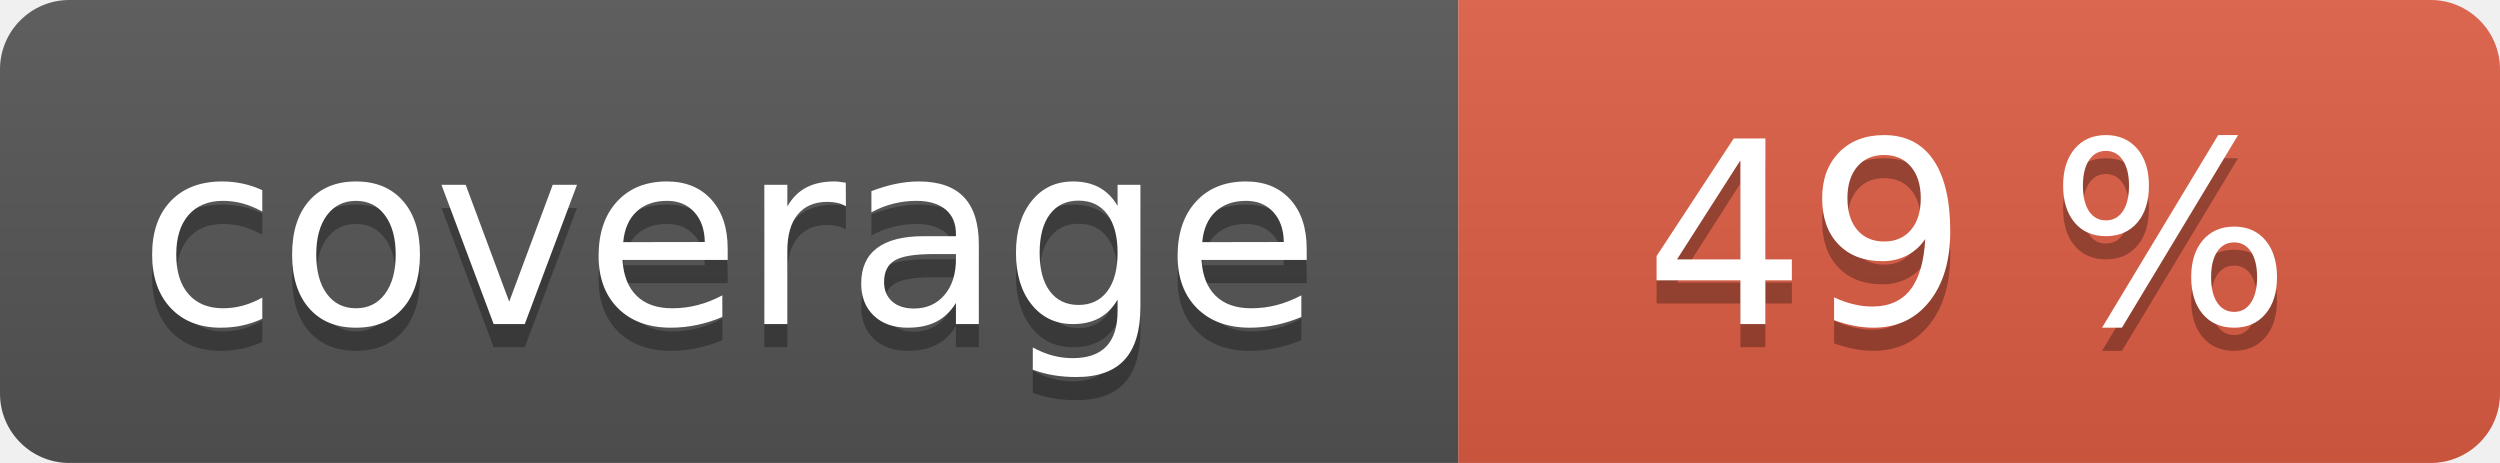
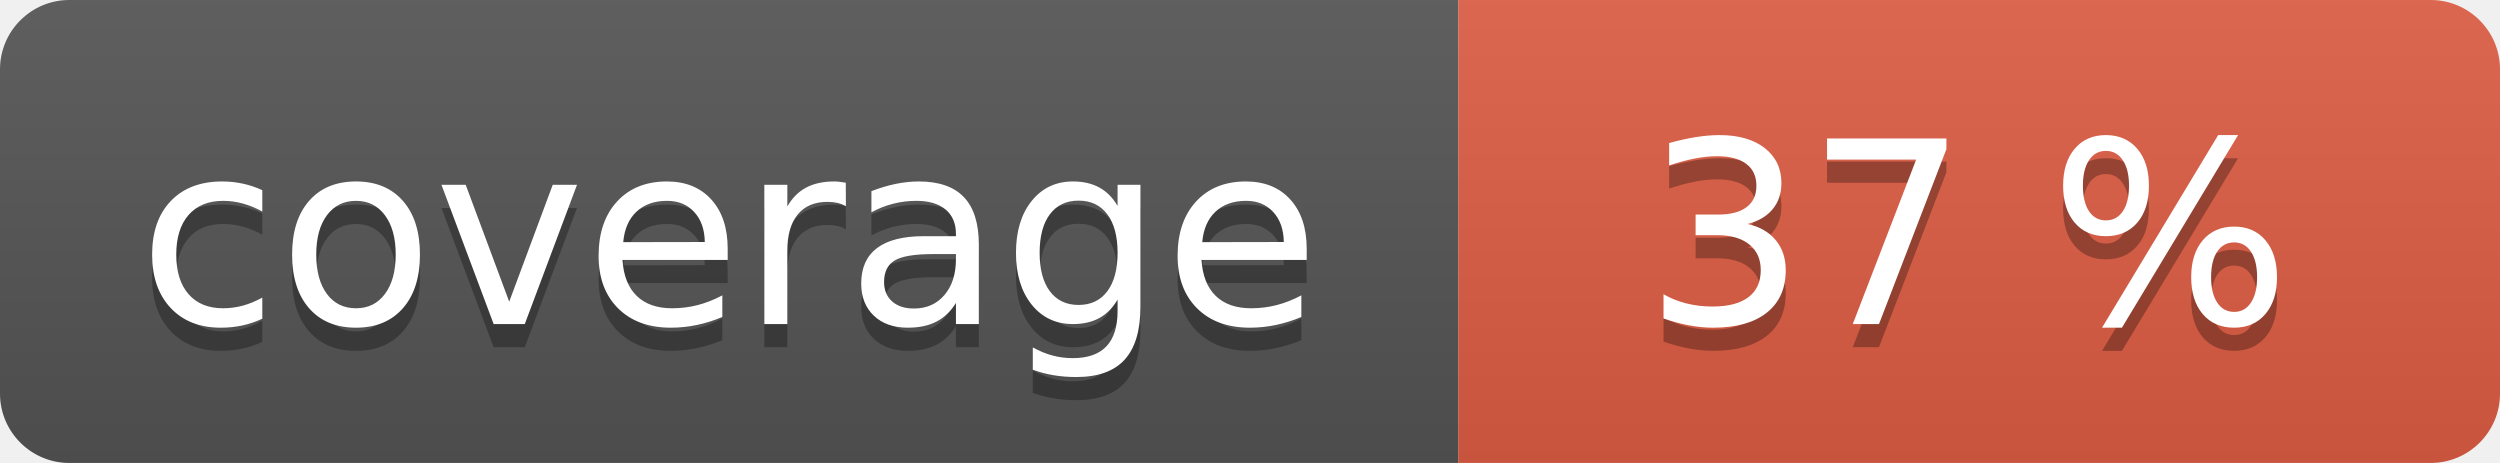
<svg xmlns="http://www.w3.org/2000/svg" width="108" height="20" role="img">
  <linearGradient id="s" x2="0" y2="100%">
    <stop offset="0" stop-color="#bbb" stop-opacity=".1" />
    <stop offset="1" stop-opacity=".1" />
  </linearGradient>
  <clipPath id="r">
    <rect width="108" height="20" rx="3" fill="#fff" />
  </clipPath>
  <g clip-path="url(#r)">
    <rect width="63" height="20" fill="#555" />
    <rect x="63" width="45" height="20" fill="#e05d44" />
    <rect width="108" height="20" fill="url(#s)" />
  </g>
  <g fill="#fff" text-anchor="middle" font-family="Verdana,Geneva,DejaVu Sans,sans-serif" text-rendering="geometricPrecision" font-size="110">
    <text aria-hidden="true" x="315" y="150" fill="#010101" fill-opacity=".3" transform="scale(.1)" textLength="530">coverage</text>
    <text x="315" y="140" transform="scale(.1)" fill="#fff" textLength="530">coverage</text>
-     <text aria-hidden="true" x="850" y="150" fill="#010101" fill-opacity=".3" transform="scale(.1)" textLength="350">49 %</text>
-     <text x="850" y="140" transform="scale(.1)" fill="#fff" textLength="350">49 %</text>
+     <text aria-hidden="true" x="850" y="150" fill="#010101" fill-opacity=".3" transform="scale(.1)" textLength="350">37 %</text>
+     <text x="850" y="140" transform="scale(.1)" fill="#fff" textLength="350">37 %</text>
  </g>
</svg>
